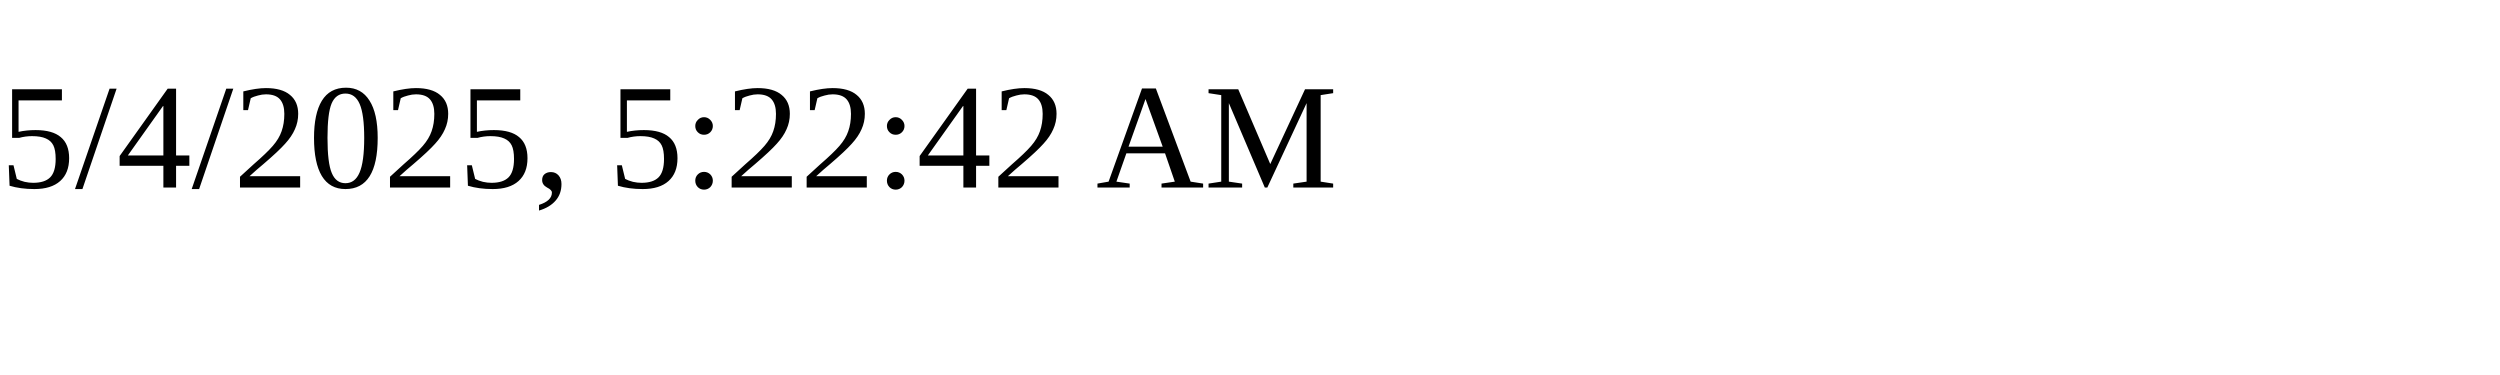
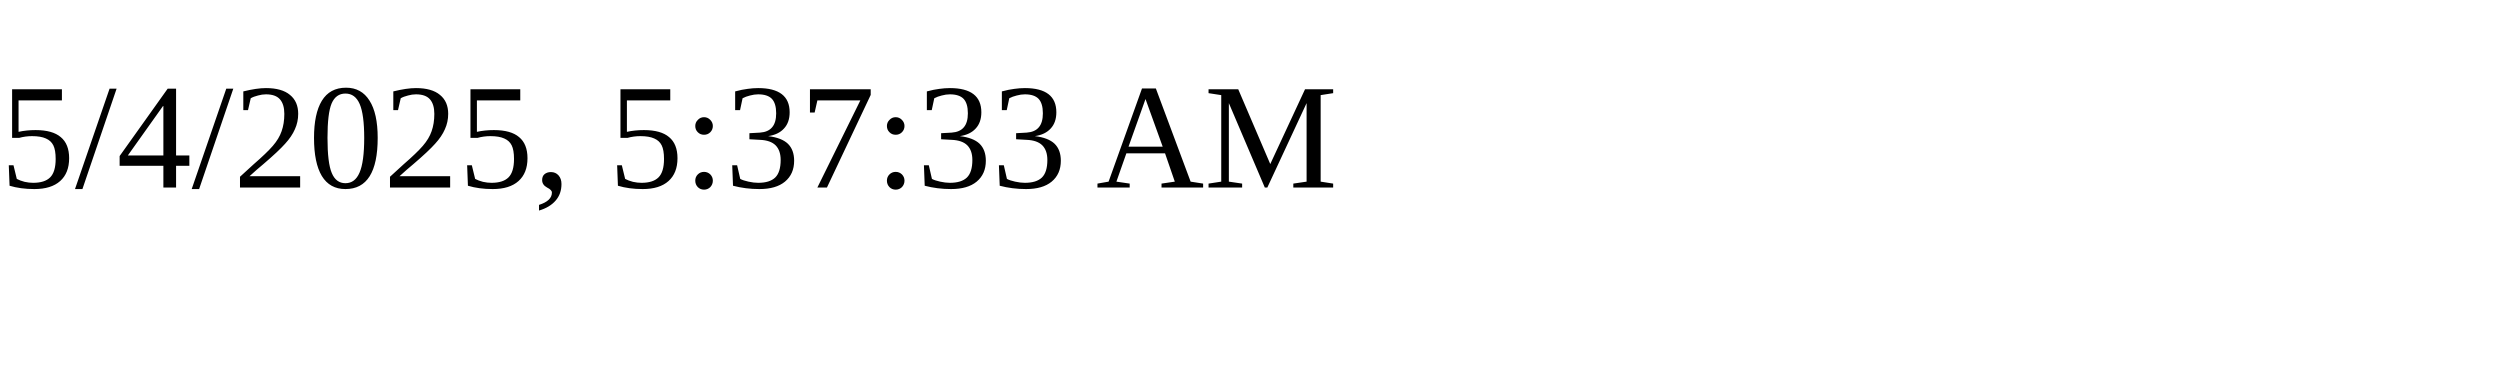
<svg xmlns="http://www.w3.org/2000/svg" height="30" width="200">
-   <text x="0" y="15">5/4/2025, 5:22:42 AM</text>
+   <text x="0" y="15">5/4/2025, 5:37:33 AM</text>
</svg>
